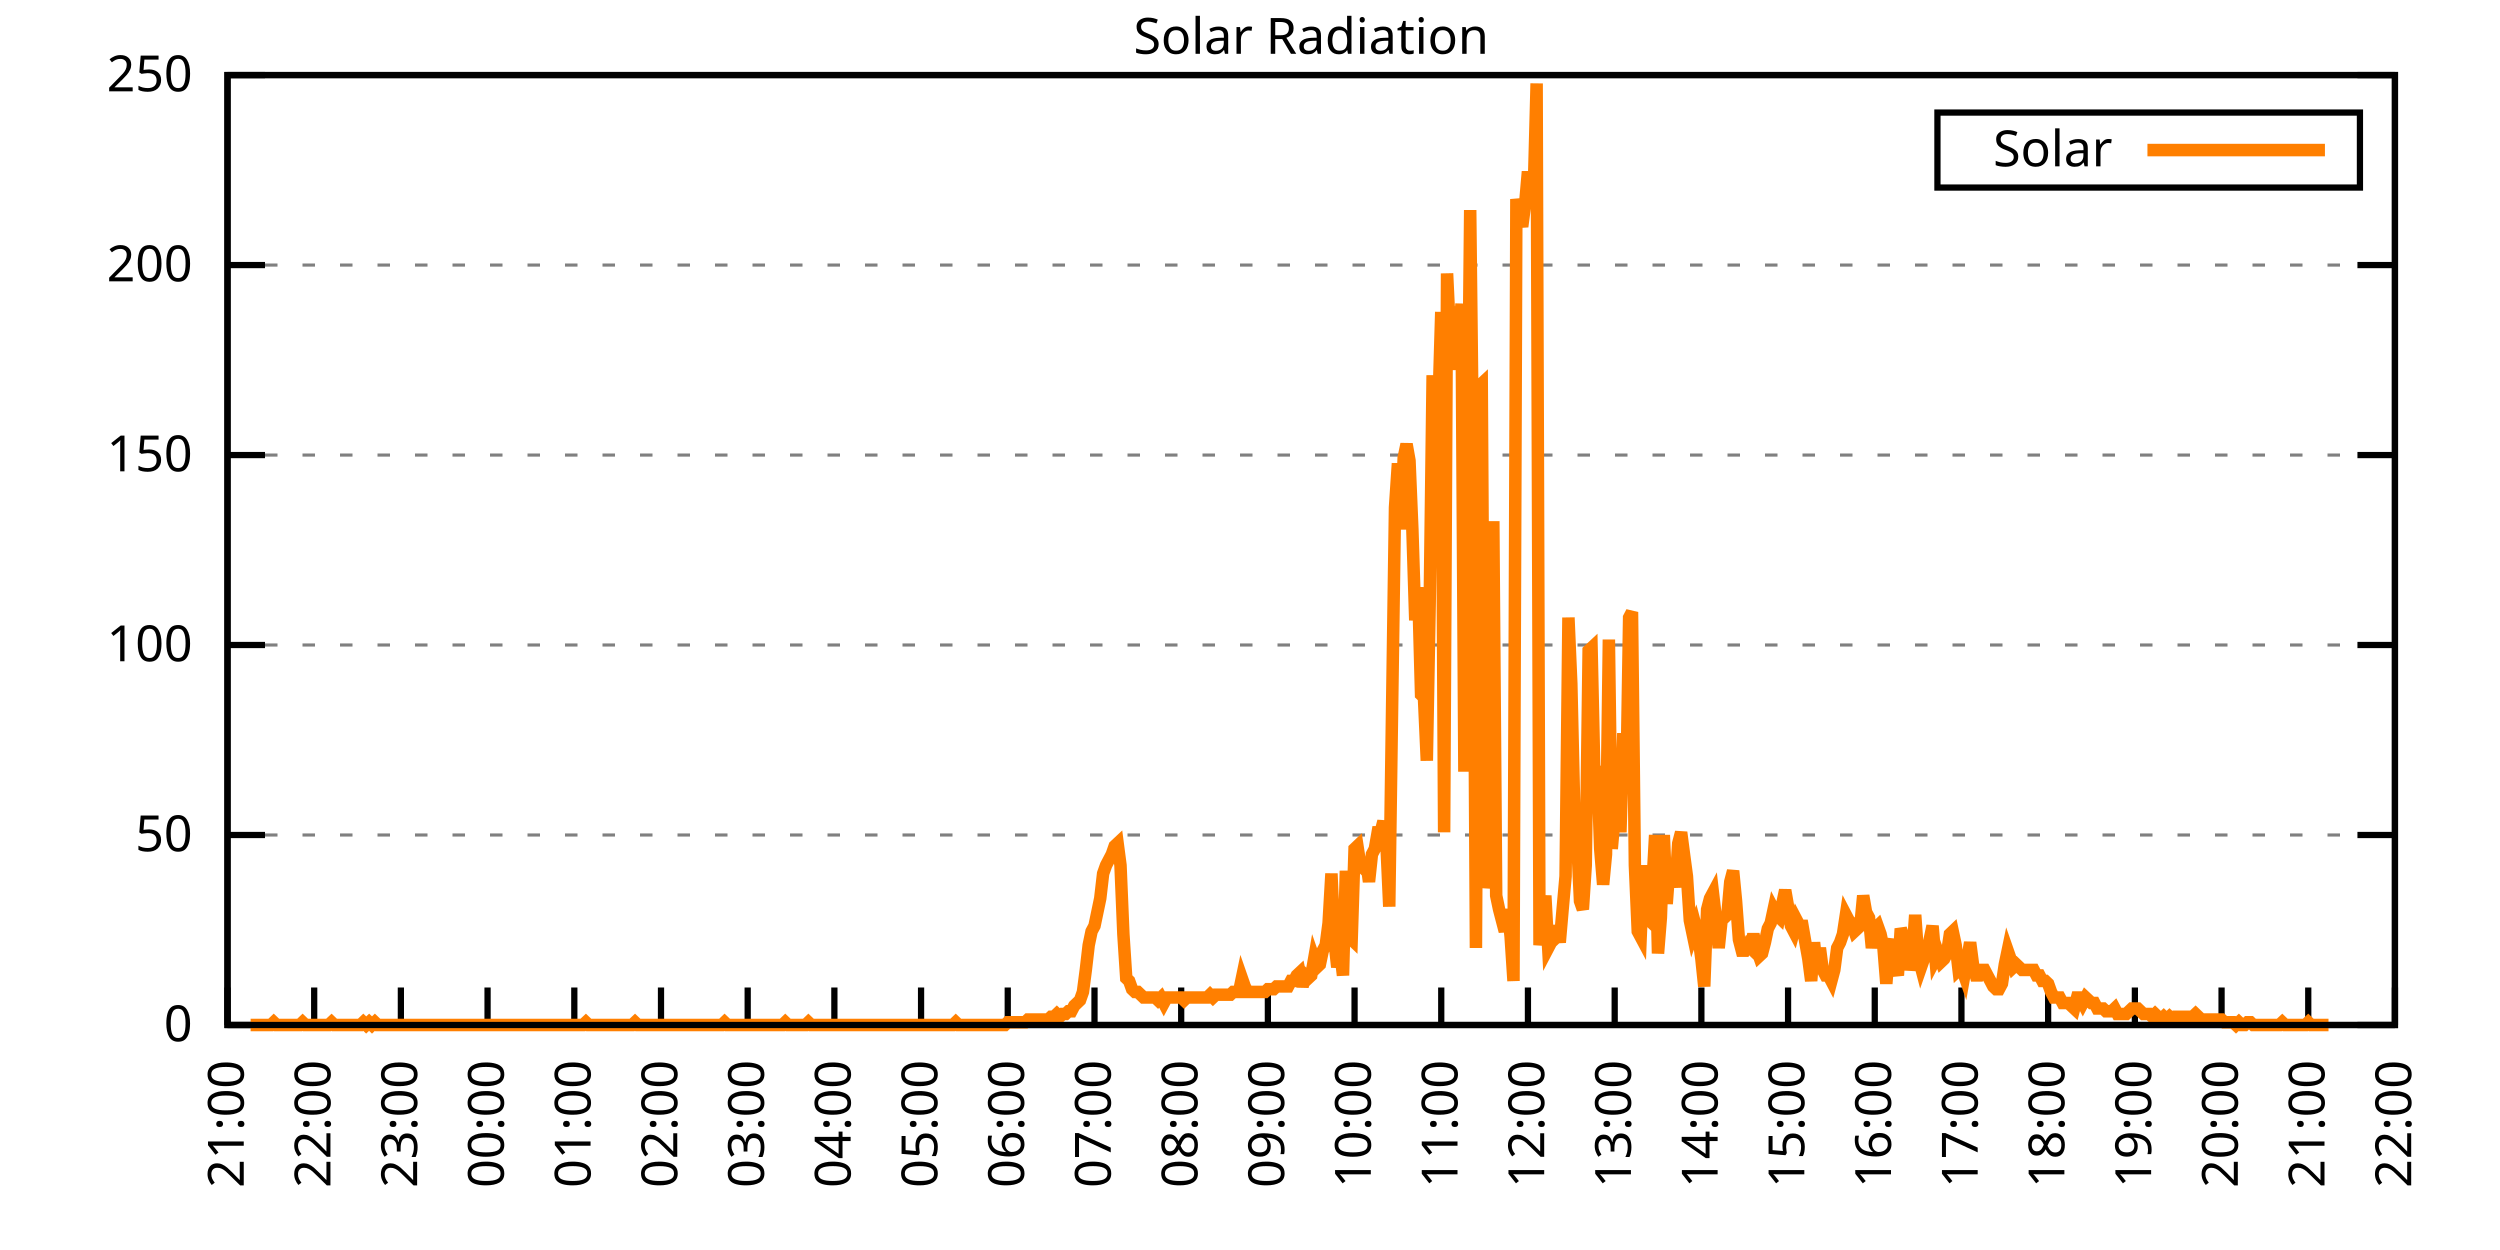
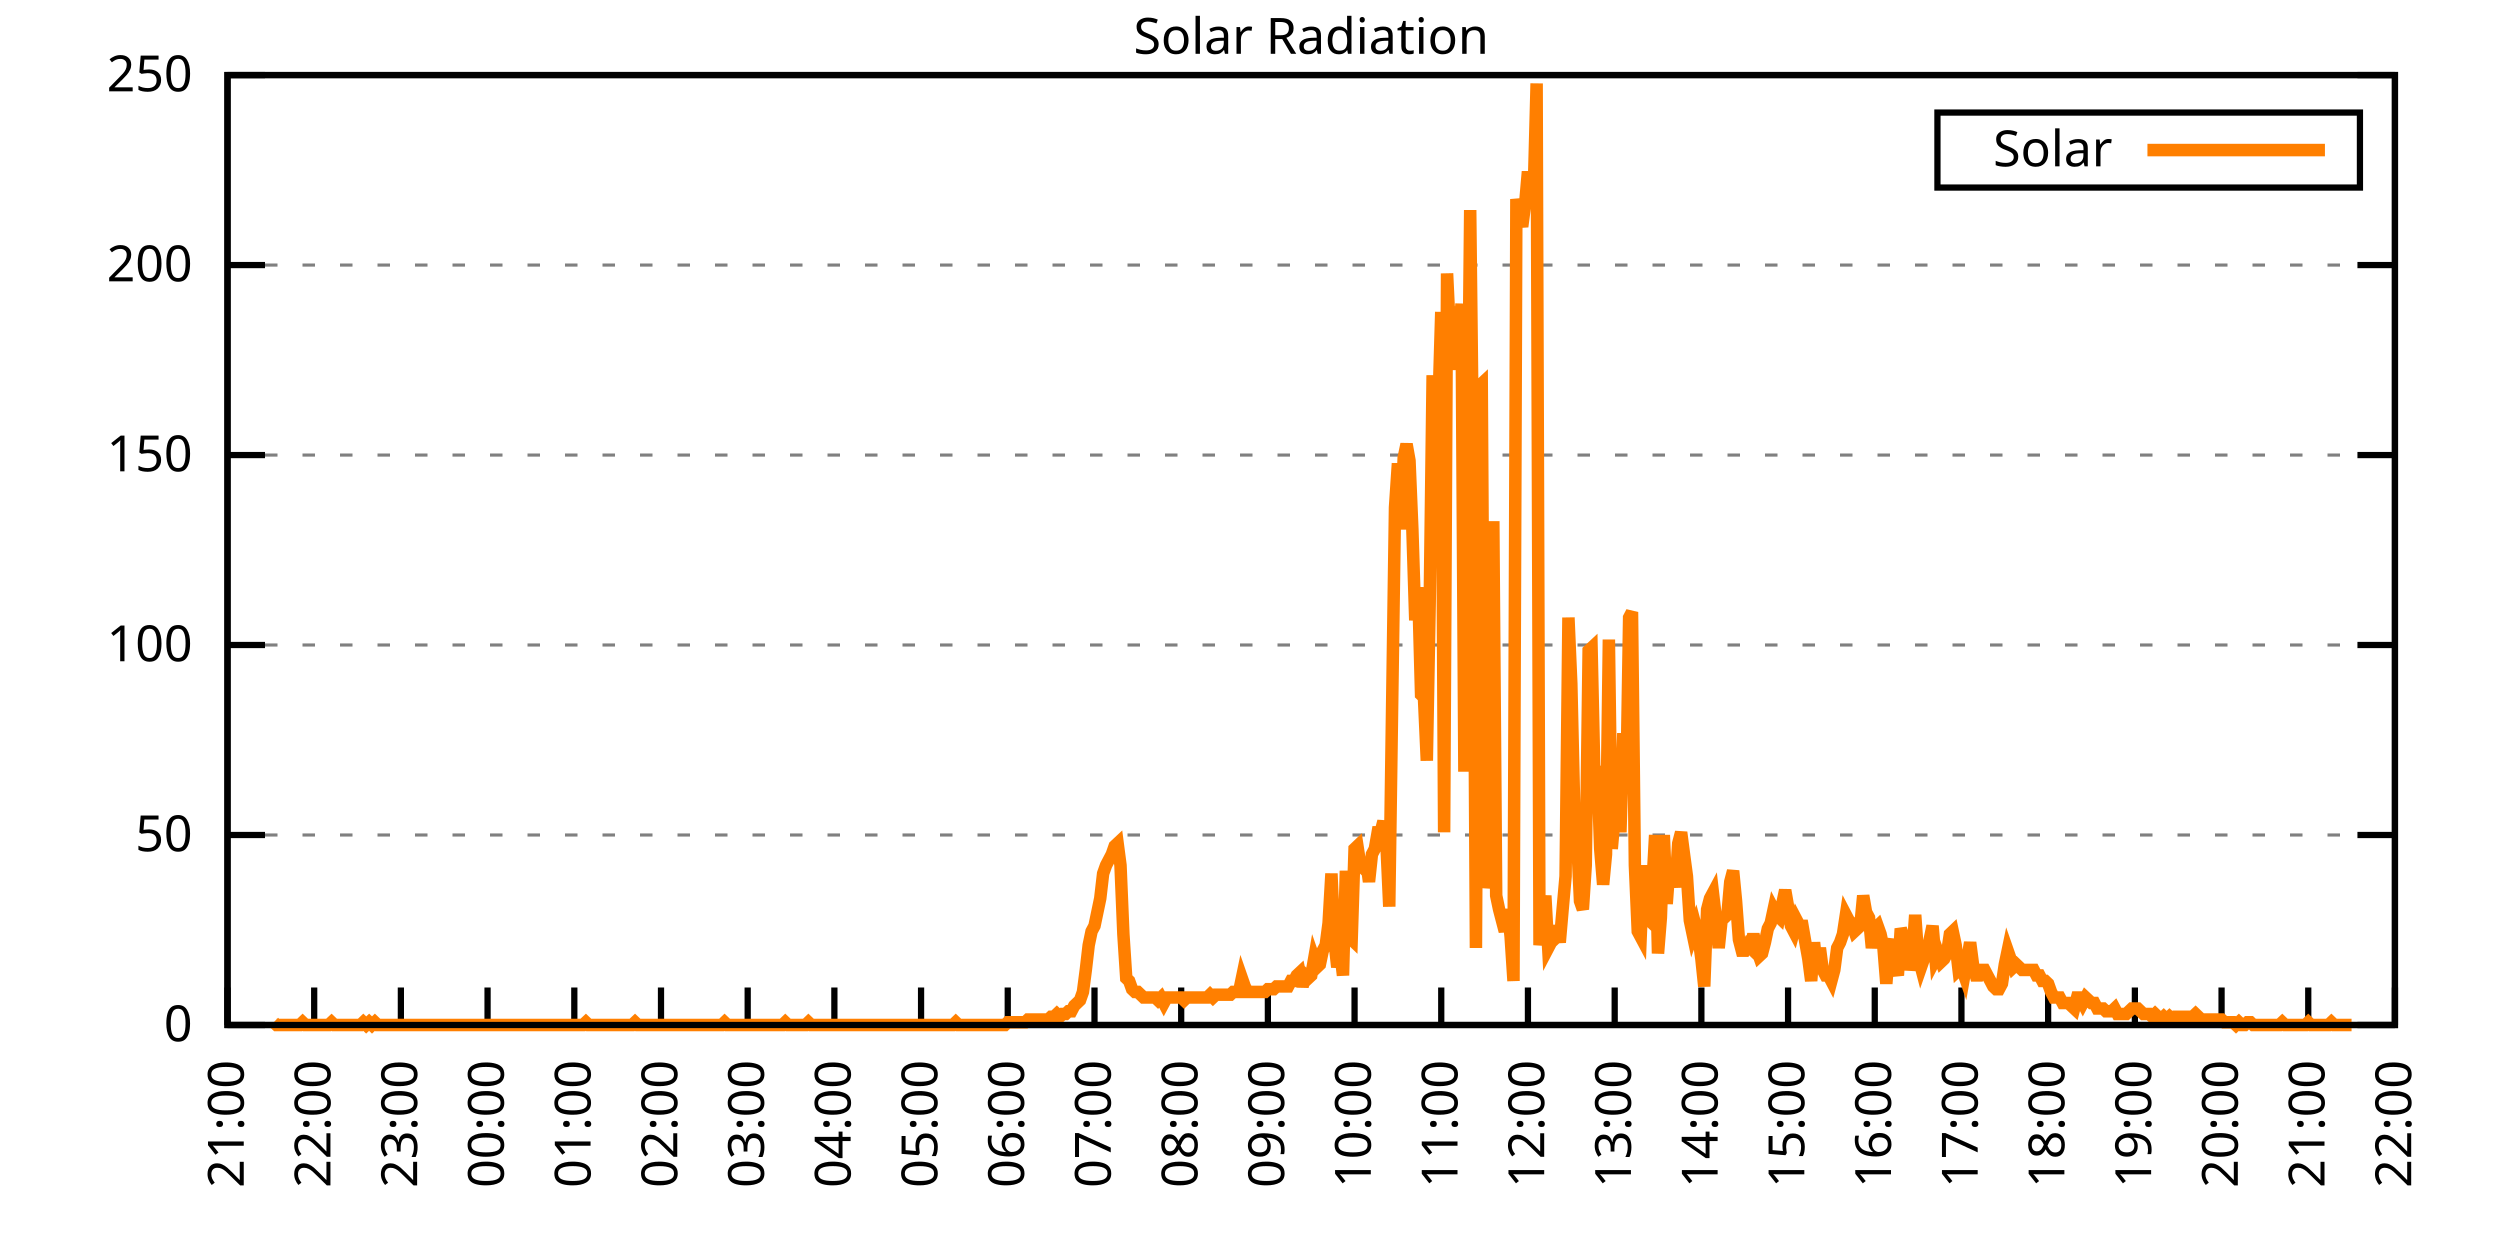
<svg xmlns="http://www.w3.org/2000/svg" xmlns:xlink="http://www.w3.org/1999/xlink" width="400" height="200" viewBox="0 0 400 200">
  <g id="gnuplot_canvas">
    <rect x="0" y="0" width="400" height="200" fill="none" />
    <defs>
      <circle id="gpDot" r="0.5" stroke-width="0.5" stroke="currentColor" />
      <path id="gpPt0" stroke-width="0.333" stroke="currentColor" d="M-1,0 h2 M0,-1 v2" />
      <path id="gpPt1" stroke-width="0.333" stroke="currentColor" d="M-1,-1 L1,1 M1,-1 L-1,1" />
      <path id="gpPt2" stroke-width="0.333" stroke="currentColor" d="M-1,0 L1,0 M0,-1 L0,1 M-1,-1 L1,1 M-1,1 L1,-1" />
      <rect id="gpPt3" stroke-width="0.333" stroke="currentColor" x="-1" y="-1" width="2" height="2" />
      <rect id="gpPt4" stroke-width="0.333" stroke="currentColor" fill="currentColor" x="-1" y="-1" width="2" height="2" />
      <circle id="gpPt5" stroke-width="0.333" stroke="currentColor" cx="0" cy="0" r="1" />
      <use xlink:href="#gpPt5" id="gpPt6" fill="currentColor" stroke="none" />
      <path id="gpPt7" stroke-width="0.333" stroke="currentColor" d="M0,-1.33 L-1.33,0.67 L1.33,0.67 z" />
      <use xlink:href="#gpPt7" id="gpPt8" fill="currentColor" stroke="none" />
      <use xlink:href="#gpPt7" id="gpPt9" stroke="currentColor" transform="rotate(180)" />
      <use xlink:href="#gpPt9" id="gpPt10" fill="currentColor" stroke="none" />
      <use xlink:href="#gpPt3" id="gpPt11" stroke="currentColor" transform="rotate(45)" />
      <use xlink:href="#gpPt11" id="gpPt12" fill="currentColor" stroke="none" />
      <path id="gpPt13" stroke-width="0.333" stroke="currentColor" d="M0,1.330 L1.265,0.411 L0.782,-1.067 L-0.782,-1.076 L-1.265,0.411 z" />
      <use xlink:href="#gpPt13" id="gpPt14" fill="currentColor" stroke="none" />
      <filter id="textbox" filterUnits="objectBoundingBox" x="0" y="0" height="1" width="1">
        <feFlood flood-color="white" flood-opacity="1" result="bgnd" />
        <feComposite in="SourceGraphic" in2="bgnd" operator="atop" />
      </filter>
      <filter id="greybox" filterUnits="objectBoundingBox" x="0" y="0" height="1" width="1">
        <feFlood flood-color="lightgrey" flood-opacity="1" result="grey" />
        <feComposite in="SourceGraphic" in2="grey" operator="atop" />
      </filter>
    </defs>
    <g fill="none" color="white" stroke="currentColor" stroke-width="1.00" stroke-linecap="butt" stroke-linejoin="miter">
</g>
    <g fill="none" color="black" stroke="currentColor" stroke-width="1.00" stroke-linecap="butt" stroke-linejoin="miter">
      <g stroke="none" shape-rendering="crispEdges">
        <polygon fill="rgb(255, 255, 255)" points="36.40,164.00 383.18,164.00 383.18,12.02 36.40,12.02 " />
      </g>
    </g>
    <g fill="none" color="black" stroke="currentColor" stroke-width="1.00" stroke-linecap="butt" stroke-linejoin="miter">
</g>
    <g fill="none" color="black" stroke="black" stroke-width="0.50" stroke-linecap="butt" stroke-linejoin="miter">
</g>
    <g fill="none" color="gray" stroke="currentColor" stroke-width="0.50" stroke-linecap="butt" stroke-linejoin="miter">
      <path stroke="gray" stroke-dasharray="2,4" class="gridline" d="M36.40,164.00 L383.19,164.00  " />
    </g>
    <g fill="none" color="gray" stroke="gray" stroke-width="1.00" stroke-linecap="butt" stroke-linejoin="miter">
</g>
    <g fill="none" color="black" stroke="currentColor" stroke-width="1.00" stroke-linecap="butt" stroke-linejoin="miter">
      <path stroke="black" d="M36.40,164.00 L42.40,164.00 M383.19,164.00 L377.19,164.00  " />
      <g transform="translate(30.80,166.60)" stroke="none" fill="black" font-family="Sans" font-size="8.00" text-anchor="end">
        <text>
          <tspan font-family="Sans"> 0</tspan>
        </text>
      </g>
    </g>
    <g fill="none" color="black" stroke="currentColor" stroke-width="1.00" stroke-linecap="butt" stroke-linejoin="miter">
</g>
    <g fill="none" color="black" stroke="black" stroke-width="0.50" stroke-linecap="butt" stroke-linejoin="miter">
</g>
    <g fill="none" color="gray" stroke="currentColor" stroke-width="0.50" stroke-linecap="butt" stroke-linejoin="miter">
      <path stroke="gray" stroke-dasharray="2,4" class="gridline" d="M36.40,133.60 L383.19,133.60  " />
    </g>
    <g fill="none" color="gray" stroke="gray" stroke-width="1.00" stroke-linecap="butt" stroke-linejoin="miter">
</g>
    <g fill="none" color="black" stroke="currentColor" stroke-width="1.00" stroke-linecap="butt" stroke-linejoin="miter">
      <path stroke="black" d="M36.40,133.60 L42.40,133.60 M383.19,133.60 L377.19,133.60  " />
      <g transform="translate(30.80,136.20)" stroke="none" fill="black" font-family="Sans" font-size="8.00" text-anchor="end">
        <text>
          <tspan font-family="Sans"> 50</tspan>
        </text>
      </g>
    </g>
    <g fill="none" color="black" stroke="currentColor" stroke-width="1.00" stroke-linecap="butt" stroke-linejoin="miter">
</g>
    <g fill="none" color="black" stroke="black" stroke-width="0.50" stroke-linecap="butt" stroke-linejoin="miter">
</g>
    <g fill="none" color="gray" stroke="currentColor" stroke-width="0.50" stroke-linecap="butt" stroke-linejoin="miter">
      <path stroke="gray" stroke-dasharray="2,4" class="gridline" d="M36.40,103.20 L383.19,103.20  " />
    </g>
    <g fill="none" color="gray" stroke="gray" stroke-width="1.00" stroke-linecap="butt" stroke-linejoin="miter">
</g>
    <g fill="none" color="black" stroke="currentColor" stroke-width="1.00" stroke-linecap="butt" stroke-linejoin="miter">
      <path stroke="black" d="M36.40,103.20 L42.40,103.20 M383.19,103.20 L377.19,103.20  " />
      <g transform="translate(30.80,105.80)" stroke="none" fill="black" font-family="Sans" font-size="8.00" text-anchor="end">
        <text>
          <tspan font-family="Sans"> 100</tspan>
        </text>
      </g>
    </g>
    <g fill="none" color="black" stroke="currentColor" stroke-width="1.00" stroke-linecap="butt" stroke-linejoin="miter">
</g>
    <g fill="none" color="black" stroke="black" stroke-width="0.50" stroke-linecap="butt" stroke-linejoin="miter">
</g>
    <g fill="none" color="gray" stroke="currentColor" stroke-width="0.50" stroke-linecap="butt" stroke-linejoin="miter">
      <path stroke="gray" stroke-dasharray="2,4" class="gridline" d="M36.40,72.81 L383.19,72.81  " />
    </g>
    <g fill="none" color="gray" stroke="gray" stroke-width="1.00" stroke-linecap="butt" stroke-linejoin="miter">
</g>
    <g fill="none" color="black" stroke="currentColor" stroke-width="1.00" stroke-linecap="butt" stroke-linejoin="miter">
      <path stroke="black" d="M36.40,72.81 L42.40,72.81 M383.19,72.81 L377.19,72.81  " />
      <g transform="translate(30.80,75.41)" stroke="none" fill="black" font-family="Sans" font-size="8.00" text-anchor="end">
        <text>
          <tspan font-family="Sans"> 150</tspan>
        </text>
      </g>
    </g>
    <g fill="none" color="black" stroke="currentColor" stroke-width="1.00" stroke-linecap="butt" stroke-linejoin="miter">
</g>
    <g fill="none" color="black" stroke="black" stroke-width="0.50" stroke-linecap="butt" stroke-linejoin="miter">
</g>
    <g fill="none" color="gray" stroke="currentColor" stroke-width="0.50" stroke-linecap="butt" stroke-linejoin="miter">
      <path stroke="gray" stroke-dasharray="2,4" class="gridline" d="M36.40,42.41 L383.19,42.41  " />
    </g>
    <g fill="none" color="gray" stroke="gray" stroke-width="1.00" stroke-linecap="butt" stroke-linejoin="miter">
</g>
    <g fill="none" color="black" stroke="currentColor" stroke-width="1.00" stroke-linecap="butt" stroke-linejoin="miter">
      <path stroke="black" d="M36.40,42.41 L42.40,42.41 M383.19,42.41 L377.19,42.41  " />
      <g transform="translate(30.80,45.01)" stroke="none" fill="black" font-family="Sans" font-size="8.00" text-anchor="end">
        <text>
          <tspan font-family="Sans"> 200</tspan>
        </text>
      </g>
    </g>
    <g fill="none" color="black" stroke="currentColor" stroke-width="1.00" stroke-linecap="butt" stroke-linejoin="miter">
</g>
    <g fill="none" color="black" stroke="black" stroke-width="0.50" stroke-linecap="butt" stroke-linejoin="miter">
</g>
    <g fill="none" color="gray" stroke="currentColor" stroke-width="0.50" stroke-linecap="butt" stroke-linejoin="miter">
      <path stroke="gray" stroke-dasharray="2,4" class="gridline" d="M36.40,12.01 L383.19,12.01  " />
    </g>
    <g fill="none" color="gray" stroke="gray" stroke-width="1.00" stroke-linecap="butt" stroke-linejoin="miter">
</g>
    <g fill="none" color="black" stroke="currentColor" stroke-width="1.00" stroke-linecap="butt" stroke-linejoin="miter">
      <path stroke="black" d="M36.40,12.01 L42.40,12.01 M383.19,12.01 L377.19,12.01  " />
      <g transform="translate(30.80,14.61)" stroke="none" fill="black" font-family="Sans" font-size="8.00" text-anchor="end">
        <text>
          <tspan font-family="Sans"> 250</tspan>
        </text>
      </g>
    </g>
    <g fill="none" color="black" stroke="currentColor" stroke-width="1.00" stroke-linecap="butt" stroke-linejoin="miter">
      <path stroke="black" d="M36.40,164.00 L36.40,158.00  " />
      <g transform="translate(39.00,169.60) rotate(270.00)" stroke="none" fill="black" font-family="Sans" font-size="8.00" text-anchor="end">
        <text>
          <tspan font-family="Sans">21:00</tspan>
        </text>
      </g>
    </g>
    <g fill="none" color="black" stroke="currentColor" stroke-width="1.00" stroke-linecap="butt" stroke-linejoin="miter">
      <path stroke="black" d="M50.27,164.00 L50.27,158.00  " />
      <g transform="translate(52.87,169.60) rotate(270.00)" stroke="none" fill="black" font-family="Sans" font-size="8.00" text-anchor="end">
        <text>
          <tspan font-family="Sans">22:00</tspan>
        </text>
      </g>
    </g>
    <g fill="none" color="black" stroke="currentColor" stroke-width="1.00" stroke-linecap="butt" stroke-linejoin="miter">
      <path stroke="black" d="M64.14,164.00 L64.14,158.00  " />
      <g transform="translate(66.74,169.60) rotate(270.00)" stroke="none" fill="black" font-family="Sans" font-size="8.00" text-anchor="end">
        <text>
          <tspan font-family="Sans">23:00</tspan>
        </text>
      </g>
    </g>
    <g fill="none" color="black" stroke="currentColor" stroke-width="1.00" stroke-linecap="butt" stroke-linejoin="miter">
      <path stroke="black" d="M78.01,164.00 L78.01,158.00  " />
      <g transform="translate(80.61,169.60) rotate(270.00)" stroke="none" fill="black" font-family="Sans" font-size="8.00" text-anchor="end">
        <text>
          <tspan font-family="Sans">00:00</tspan>
        </text>
      </g>
    </g>
    <g fill="none" color="black" stroke="currentColor" stroke-width="1.00" stroke-linecap="butt" stroke-linejoin="miter">
      <path stroke="black" d="M91.89,164.00 L91.89,158.00  " />
      <g transform="translate(94.49,169.60) rotate(270.00)" stroke="none" fill="black" font-family="Sans" font-size="8.00" text-anchor="end">
        <text>
          <tspan font-family="Sans">01:00</tspan>
        </text>
      </g>
    </g>
    <g fill="none" color="black" stroke="currentColor" stroke-width="1.00" stroke-linecap="butt" stroke-linejoin="miter">
      <path stroke="black" d="M105.76,164.00 L105.76,158.00  " />
      <g transform="translate(108.36,169.60) rotate(270.00)" stroke="none" fill="black" font-family="Sans" font-size="8.00" text-anchor="end">
        <text>
          <tspan font-family="Sans">02:00</tspan>
        </text>
      </g>
    </g>
    <g fill="none" color="black" stroke="currentColor" stroke-width="1.00" stroke-linecap="butt" stroke-linejoin="miter">
      <path stroke="black" d="M119.63,164.00 L119.63,158.00  " />
      <g transform="translate(122.23,169.60) rotate(270.00)" stroke="none" fill="black" font-family="Sans" font-size="8.00" text-anchor="end">
        <text>
          <tspan font-family="Sans">03:00</tspan>
        </text>
      </g>
    </g>
    <g fill="none" color="black" stroke="currentColor" stroke-width="1.00" stroke-linecap="butt" stroke-linejoin="miter">
      <path stroke="black" d="M133.50,164.00 L133.50,158.00  " />
      <g transform="translate(136.10,169.60) rotate(270.00)" stroke="none" fill="black" font-family="Sans" font-size="8.00" text-anchor="end">
        <text>
          <tspan font-family="Sans">04:00</tspan>
        </text>
      </g>
    </g>
    <g fill="none" color="black" stroke="currentColor" stroke-width="1.00" stroke-linecap="butt" stroke-linejoin="miter">
      <path stroke="black" d="M147.37,164.00 L147.37,158.00  " />
      <g transform="translate(149.97,169.60) rotate(270.00)" stroke="none" fill="black" font-family="Sans" font-size="8.00" text-anchor="end">
        <text>
          <tspan font-family="Sans">05:00</tspan>
        </text>
      </g>
    </g>
    <g fill="none" color="black" stroke="currentColor" stroke-width="1.00" stroke-linecap="butt" stroke-linejoin="miter">
      <path stroke="black" d="M161.24,164.00 L161.24,158.00  " />
      <g transform="translate(163.84,169.60) rotate(270.00)" stroke="none" fill="black" font-family="Sans" font-size="8.00" text-anchor="end">
        <text>
          <tspan font-family="Sans">06:00</tspan>
        </text>
      </g>
    </g>
    <g fill="none" color="black" stroke="currentColor" stroke-width="1.00" stroke-linecap="butt" stroke-linejoin="miter">
      <path stroke="black" d="M175.12,164.00 L175.12,158.00  " />
      <g transform="translate(177.72,169.60) rotate(270.00)" stroke="none" fill="black" font-family="Sans" font-size="8.00" text-anchor="end">
        <text>
          <tspan font-family="Sans">07:00</tspan>
        </text>
      </g>
    </g>
    <g fill="none" color="black" stroke="currentColor" stroke-width="1.00" stroke-linecap="butt" stroke-linejoin="miter">
      <path stroke="black" d="M188.99,164.00 L188.99,158.00  " />
      <g transform="translate(191.59,169.60) rotate(270.00)" stroke="none" fill="black" font-family="Sans" font-size="8.00" text-anchor="end">
        <text>
          <tspan font-family="Sans">08:00</tspan>
        </text>
      </g>
    </g>
    <g fill="none" color="black" stroke="currentColor" stroke-width="1.00" stroke-linecap="butt" stroke-linejoin="miter">
      <path stroke="black" d="M202.86,164.00 L202.86,158.00  " />
      <g transform="translate(205.46,169.60) rotate(270.00)" stroke="none" fill="black" font-family="Sans" font-size="8.00" text-anchor="end">
        <text>
          <tspan font-family="Sans">09:00</tspan>
        </text>
      </g>
    </g>
    <g fill="none" color="black" stroke="currentColor" stroke-width="1.00" stroke-linecap="butt" stroke-linejoin="miter">
      <path stroke="black" d="M216.73,164.00 L216.73,158.00  " />
      <g transform="translate(219.33,169.60) rotate(270.00)" stroke="none" fill="black" font-family="Sans" font-size="8.00" text-anchor="end">
        <text>
          <tspan font-family="Sans">10:00</tspan>
        </text>
      </g>
    </g>
    <g fill="none" color="black" stroke="currentColor" stroke-width="1.00" stroke-linecap="butt" stroke-linejoin="miter">
      <path stroke="black" d="M230.60,164.00 L230.60,158.00  " />
      <g transform="translate(233.20,169.60) rotate(270.00)" stroke="none" fill="black" font-family="Sans" font-size="8.00" text-anchor="end">
        <text>
          <tspan font-family="Sans">11:00</tspan>
        </text>
      </g>
    </g>
    <g fill="none" color="black" stroke="currentColor" stroke-width="1.00" stroke-linecap="butt" stroke-linejoin="miter">
      <path stroke="black" d="M244.47,164.00 L244.47,158.00  " />
      <g transform="translate(247.07,169.60) rotate(270.00)" stroke="none" fill="black" font-family="Sans" font-size="8.00" text-anchor="end">
        <text>
          <tspan font-family="Sans">12:00</tspan>
        </text>
      </g>
    </g>
    <g fill="none" color="black" stroke="currentColor" stroke-width="1.00" stroke-linecap="butt" stroke-linejoin="miter">
      <path stroke="black" d="M258.35,164.00 L258.35,158.00  " />
      <g transform="translate(260.95,169.60) rotate(270.00)" stroke="none" fill="black" font-family="Sans" font-size="8.00" text-anchor="end">
        <text>
          <tspan font-family="Sans">13:00</tspan>
        </text>
      </g>
    </g>
    <g fill="none" color="black" stroke="currentColor" stroke-width="1.00" stroke-linecap="butt" stroke-linejoin="miter">
      <path stroke="black" d="M272.22,164.00 L272.22,158.00  " />
      <g transform="translate(274.82,169.60) rotate(270.00)" stroke="none" fill="black" font-family="Sans" font-size="8.00" text-anchor="end">
        <text>
          <tspan font-family="Sans">14:00</tspan>
        </text>
      </g>
    </g>
    <g fill="none" color="black" stroke="currentColor" stroke-width="1.00" stroke-linecap="butt" stroke-linejoin="miter">
      <path stroke="black" d="M286.09,164.00 L286.09,158.00  " />
      <g transform="translate(288.69,169.60) rotate(270.00)" stroke="none" fill="black" font-family="Sans" font-size="8.00" text-anchor="end">
        <text>
          <tspan font-family="Sans">15:00</tspan>
        </text>
      </g>
    </g>
    <g fill="none" color="black" stroke="currentColor" stroke-width="1.00" stroke-linecap="butt" stroke-linejoin="miter">
      <path stroke="black" d="M299.96,164.00 L299.96,158.00  " />
      <g transform="translate(302.56,169.60) rotate(270.00)" stroke="none" fill="black" font-family="Sans" font-size="8.00" text-anchor="end">
        <text>
          <tspan font-family="Sans">16:00</tspan>
        </text>
      </g>
    </g>
    <g fill="none" color="black" stroke="currentColor" stroke-width="1.00" stroke-linecap="butt" stroke-linejoin="miter">
      <path stroke="black" d="M313.83,164.00 L313.83,158.00  " />
      <g transform="translate(316.43,169.60) rotate(270.00)" stroke="none" fill="black" font-family="Sans" font-size="8.00" text-anchor="end">
        <text>
          <tspan font-family="Sans">17:00</tspan>
        </text>
      </g>
    </g>
    <g fill="none" color="black" stroke="currentColor" stroke-width="1.00" stroke-linecap="butt" stroke-linejoin="miter">
      <path stroke="black" d="M327.70,164.00 L327.70,158.00  " />
      <g transform="translate(330.30,169.60) rotate(270.00)" stroke="none" fill="black" font-family="Sans" font-size="8.00" text-anchor="end">
        <text>
          <tspan font-family="Sans">18:00</tspan>
        </text>
      </g>
    </g>
    <g fill="none" color="black" stroke="currentColor" stroke-width="1.00" stroke-linecap="butt" stroke-linejoin="miter">
      <path stroke="black" d="M341.58,164.00 L341.58,158.00  " />
      <g transform="translate(344.18,169.60) rotate(270.00)" stroke="none" fill="black" font-family="Sans" font-size="8.00" text-anchor="end">
        <text>
          <tspan font-family="Sans">19:00</tspan>
        </text>
      </g>
    </g>
    <g fill="none" color="black" stroke="currentColor" stroke-width="1.00" stroke-linecap="butt" stroke-linejoin="miter">
      <path stroke="black" d="M355.45,164.00 L355.45,158.00  " />
      <g transform="translate(358.05,169.60) rotate(270.00)" stroke="none" fill="black" font-family="Sans" font-size="8.00" text-anchor="end">
        <text>
          <tspan font-family="Sans">20:00</tspan>
        </text>
      </g>
    </g>
    <g fill="none" color="black" stroke="currentColor" stroke-width="1.00" stroke-linecap="butt" stroke-linejoin="miter">
      <path stroke="black" d="M369.32,164.00 L369.32,158.00  " />
      <g transform="translate(371.92,169.60) rotate(270.00)" stroke="none" fill="black" font-family="Sans" font-size="8.00" text-anchor="end">
        <text>
          <tspan font-family="Sans">21:00</tspan>
        </text>
      </g>
    </g>
    <g fill="none" color="black" stroke="currentColor" stroke-width="1.00" stroke-linecap="butt" stroke-linejoin="miter">
      <path stroke="black" d="M383.19,164.00 L383.19,158.00  " />
      <g transform="translate(385.79,169.60) rotate(270.00)" stroke="none" fill="black" font-family="Sans" font-size="8.00" text-anchor="end">
        <text>
          <tspan font-family="Sans">22:00</tspan>
        </text>
      </g>
    </g>
    <g fill="none" color="black" stroke="currentColor" stroke-width="1.00" stroke-linecap="butt" stroke-linejoin="miter">
</g>
    <g fill="none" color="black" stroke="currentColor" stroke-width="1.00" stroke-linecap="butt" stroke-linejoin="miter">
      <path stroke="black" d="M36.40,12.01 L36.40,164.00 L383.19,164.00 L383.19,12.01 L36.40,12.01 Z  " />
    </g>
    <g fill="none" color="black" stroke="currentColor" stroke-width="1.00" stroke-linecap="butt" stroke-linejoin="miter">
</g>
    <g fill="none" color="black" stroke="currentColor" stroke-width="1.00" stroke-linecap="butt" stroke-linejoin="miter">
      <path stroke="black" d="M309.99,30.01 L309.99,18.01 L377.59,18.01 L377.59,30.01 L309.99,30.01 Z  " />
    </g>
    <g id="Solar_Radiation_plot_1">
      <g fill="none" color="white" stroke="black" stroke-width="2.00" stroke-linecap="butt" stroke-linejoin="miter">
</g>
      <g fill="none" color="black" stroke="currentColor" stroke-width="2.00" stroke-linecap="butt" stroke-linejoin="miter">
        <g transform="translate(337.99,26.61)" stroke="none" fill="black" font-family="Sans" font-size="8.00" text-anchor="end">
          <text>
            <tspan font-family="Sans">Solar</tspan>
          </text>
        </g>
      </g>
      <g fill="none" color="black" stroke="currentColor" stroke-width="2.00" stroke-linecap="butt" stroke-linejoin="miter">
-         <path stroke="rgb(255, 127,   0)" d="M343.59,24.01 L371.99,24.01 M40.10,164.00 L40.56,164.00 L41.02,164.00 L41.49,164.00 L41.95,164.00 L42.41,164.00   L42.87,164.00 L43.34,164.00 L43.80,163.56 L44.26,164.00 L44.72,164.00 L45.19,164.00 L45.65,164.00 L46.11,164.00   L46.57,164.00 L47.03,164.00 L47.50,164.00 L47.96,164.00 L48.42,163.56 L48.88,164.00 L49.35,164.00 L49.81,164.00   L50.27,164.00 L50.73,164.00 L51.20,164.00 L51.66,164.00 L52.12,164.00 L52.58,164.00 L53.05,163.56 L53.51,164.00   L53.97,164.00 L54.43,164.00 L54.90,164.00 L55.36,164.00 L55.82,164.00 L56.28,164.00 L56.75,164.00 L57.21,164.00   L57.67,164.00 L58.13,163.56 L58.59,164.00 L59.06,163.56 L59.52,164.00 L59.98,163.56 L60.44,164.00 L60.91,164.00   L61.37,164.00 L61.83,164.00 L62.29,164.00 L62.76,164.00 L63.22,164.00 L63.68,164.00 L64.14,164.00 L64.61,164.00   L65.07,164.00 L65.53,164.00 L65.99,164.00 L66.46,164.00 L66.92,164.00 L67.38,164.00 L67.84,164.00 L68.30,164.00   L68.77,164.00 L69.23,164.00 L69.69,164.00 L70.15,164.00 L70.62,164.00 L71.08,164.00 L71.54,164.00 L72.00,164.00   L72.47,164.00 L72.93,164.00 L73.39,164.00 L73.85,164.00 L74.32,164.00 L74.78,164.00 L75.24,164.00 L75.70,164.00   L76.17,164.00 L76.63,164.00 L77.09,164.00 L77.55,164.00 L78.01,164.00 L78.48,164.00 L78.94,164.00 L79.40,164.00   L79.86,164.00 L80.33,164.00 L80.79,164.00 L81.25,164.00 L81.71,164.00 L82.18,164.00 L82.64,164.00 L83.10,164.00   L83.56,164.00 L84.03,164.00 L84.49,164.00 L84.95,164.00 L85.41,164.00 L85.88,164.00 L86.34,164.00 L86.80,164.00   L87.26,164.00 L87.72,164.00 L88.19,164.00 L88.65,164.00 L89.11,164.00 L89.57,164.00 L90.04,164.00 L90.50,164.00   L90.96,164.00 L91.42,164.00 L91.89,164.00 L92.35,164.00 L92.81,164.00 L93.27,164.00 L93.74,163.56 L94.20,164.00   L94.66,164.00 L95.12,164.00 L95.59,164.00 L96.05,164.00 L96.51,164.00 L96.97,164.00 L97.44,164.00 L97.90,164.00   L98.36,164.00 L98.82,164.00 L99.28,164.00 L99.75,164.00 L100.21,164.00 L100.67,164.00 L101.13,164.00 L101.60,163.56   L102.06,164.00 L102.52,164.00 L102.98,164.00 L103.45,164.00 L103.91,164.00 L104.37,164.00 L104.83,164.00 L105.30,164.00   L105.76,164.00 L106.22,164.00 L106.68,164.00 L107.15,164.00 L107.61,164.00 L108.07,164.00 L108.53,164.00 L108.99,164.00   L109.46,164.00 L109.92,164.00 L110.38,164.00 L110.84,164.00 L111.31,164.00 L111.77,164.00 L112.23,164.00 L112.69,164.00   L113.16,164.00 L113.62,164.00 L114.08,164.00 L114.54,164.00 L115.01,164.00 L115.47,164.00 L115.93,163.56 L116.39,164.00   L116.86,164.00 L117.32,164.00 L117.78,164.00 L118.24,164.00 L118.70,164.00 L119.17,164.00 L119.63,164.00 L120.09,164.00   L120.55,164.00 L121.02,164.00 L121.48,164.00 L121.94,164.00 L122.40,164.00 L122.87,164.00 L123.33,164.00 L123.79,164.00   L124.25,164.00 L124.72,164.00 L125.18,164.00 L125.64,163.56 L126.10,164.00 L126.57,164.00 L127.03,164.00 L127.49,164.00   L127.95,164.00 L128.41,164.00 L128.88,164.00 L129.34,163.56 L129.80,164.00 L130.26,164.00 L130.73,164.00 L131.19,164.00   L131.65,164.00 L132.11,164.00 L132.58,164.00 L133.04,164.00 L133.50,164.00 L133.96,164.00 L134.43,164.00 L134.89,164.00   L135.35,164.00 L135.81,164.00 L136.28,164.00 L136.74,164.00 L137.20,164.00 L137.66,164.00 L138.13,164.00 L138.59,164.00   L139.05,164.00 L139.51,164.00 L139.97,164.00 L140.44,164.00 L140.90,164.00 L141.36,164.00 L141.82,164.00 L142.29,164.00   L142.75,164.00 L143.21,164.00 L143.67,164.00 L144.14,164.00 L144.60,164.00 L145.06,164.00 L145.52,164.00 L145.99,164.00   L146.45,164.00 L146.91,164.00 L147.37,164.00 L147.84,164.00 L148.30,164.00 L148.76,164.00 L149.22,164.00 L149.68,164.00   L150.15,164.00 L150.61,164.00 L151.07,164.00 L151.53,164.00 L152.00,164.00 L152.46,164.00 L152.92,163.56 L153.38,164.00   L153.85,164.00 L154.31,164.00 L154.77,164.00 L155.23,164.00 L155.70,164.00 L156.16,164.00 L156.62,164.00 L157.08,164.00   L157.55,164.00 L158.01,164.00 L158.47,164.00 L158.93,164.00 L159.39,164.00 L159.86,164.00 L160.32,164.00 L160.78,164.00   L161.24,163.56 L161.71,163.56 L162.17,163.56 L162.63,163.56 L163.09,163.56 L163.56,163.56 L164.02,163.56 L164.48,163.12   L164.94,163.12 L165.41,163.12 L165.87,163.12 L166.33,163.12 L166.79,163.12 L167.26,163.12 L167.72,163.12 L168.18,162.68   L168.64,162.68 L169.10,162.24 L169.57,162.68 L170.03,162.24 L170.49,162.24 L170.95,161.80 L171.42,161.80 L171.88,160.92   L172.34,160.48 L172.80,160.04 L173.27,158.71 L173.73,155.19 L174.19,151.23 L174.65,149.02 L175.12,148.14 L175.58,145.94   L176.04,143.74 L176.50,139.77 L176.97,138.45 L177.43,137.57 L177.89,136.69 L178.35,135.37 L178.82,134.93 L179.28,138.45   L179.74,149.46 L180.20,156.51 L180.66,156.95 L181.13,158.27 L181.59,158.71 L182.05,158.71 L182.51,159.15 L182.98,159.60   L183.44,159.60 L183.90,159.60 L184.36,159.60 L184.83,159.60 L185.29,160.04 L185.75,159.60 L186.21,160.48 L186.68,159.60   L187.14,159.60 L187.60,159.60 L188.06,159.60 L188.53,159.60 L188.99,159.60 L189.45,160.04 L189.91,159.60 L190.37,159.60   L190.84,159.60 L191.30,159.60 L191.76,159.60 L192.22,159.60 L192.69,159.60 L193.15,159.60 L193.61,159.15 L194.07,159.60   L194.54,159.15 L195.00,159.15 L195.46,159.15 L195.92,159.15 L196.39,159.15 L196.85,159.15 L197.31,158.71 L197.77,158.71   L198.24,158.71 L198.70,156.51 L199.16,157.83 L199.62,158.71 L200.08,158.71 L200.55,158.71 L201.01,158.71 L201.47,158.71   L201.93,158.71 L202.40,158.71 L202.86,158.27 L203.32,158.27 L203.78,158.27 L204.25,157.83 L204.71,157.83 L205.17,157.83   L205.63,157.83 L206.10,157.83 L206.56,156.95 L207.02,156.95 L207.48,156.07 L207.95,155.63 L208.41,157.83 L208.87,156.07   L209.33,156.51 L209.80,156.07 L210.26,153.43 L210.72,154.75 L211.18,154.31 L211.64,152.11 L212.11,151.23 L212.57,147.70   L213.03,139.77 L213.49,150.34 L213.96,154.75 L214.42,152.11 L214.88,156.07 L215.34,139.33 L215.81,149.90 L216.27,150.34   L216.73,135.81 L217.19,135.37 L217.66,138.45 L218.12,138.89 L218.58,137.57 L219.04,141.09 L219.51,136.69 L219.97,135.81   L220.43,133.17 L220.89,133.17 L221.35,131.40 L221.82,134.93 L222.28,145.06 L222.74,112.90 L223.20,81.19 L223.67,74.14   L224.13,84.71 L224.59,73.26 L225.05,71.06 L225.52,73.70 L225.98,84.71 L226.44,99.25 L226.90,93.96 L227.37,111.14   L227.83,111.58 L228.29,121.71 L228.75,96.61 L229.22,60.04 L229.68,88.24 L230.14,65.33 L230.60,49.91 L231.06,133.17   L231.53,43.75 L231.99,53.44 L232.45,59.16 L232.91,49.03 L233.38,56.52 L233.84,48.59 L234.30,123.47 L234.76,80.31   L235.23,33.61 L235.69,74.14 L236.15,151.67 L236.61,61.81 L237.08,61.37 L237.54,138.45 L238.00,141.98 L238.46,140.21   L238.93,83.39 L239.39,143.30 L239.85,145.50 L240.31,147.26 L240.77,149.02 L241.24,145.50 L241.70,149.90 L242.16,156.95   L242.62,31.85 L243.09,34.50 L243.55,36.26 L244.01,32.73 L244.47,27.45 L244.94,32.29 L245.40,30.53 L245.86,13.35   L246.32,151.23 L246.79,147.70 L247.25,143.30 L247.71,151.67 L248.17,150.79 L248.64,150.34 L249.10,148.14 L249.56,150.79   L250.02,145.50 L250.49,140.21 L250.95,98.81 L251.41,109.38 L251.87,129.20 L252.33,134.05 L252.80,144.18 L253.26,145.50   L253.72,138.45 L254.18,104.09 L254.65,103.65 L255.11,124.36 L255.57,122.59 L256.03,135.81 L256.50,141.54 L256.96,136.69   L257.42,102.33 L257.88,135.81 L258.35,130.52 L258.81,121.27 L259.27,133.17 L259.73,117.31 L260.20,127.00 L260.66,98.81   L261.12,97.93 L261.58,138.45 L262.04,149.02 L262.51,149.90 L262.97,138.45 L263.43,146.82 L263.89,147.26 L264.36,141.98   L264.82,133.61 L265.28,152.55 L265.74,146.82 L266.21,133.61 L266.67,144.62 L267.13,138.45 L267.59,138.45 L268.06,141.98   L268.52,134.93 L268.98,133.17 L269.44,136.69 L269.91,140.21 L270.37,147.26 L270.83,149.46 L271.29,148.14 L271.75,149.90   L272.22,153.43 L272.68,157.83 L273.14,145.50 L273.60,143.74 L274.07,142.86 L274.53,146.82 L274.99,151.67 L275.45,147.26   L275.92,146.82 L276.38,146.38 L276.84,141.09 L277.30,139.33 L277.77,144.18 L278.23,150.34 L278.69,152.11 L279.15,152.11   L279.62,151.23 L280.08,151.67 L280.54,149.46 L281.00,151.67 L281.46,152.99 L281.93,152.55 L282.39,150.79 L282.85,148.58   L283.31,147.70 L283.78,145.50 L284.24,146.38 L284.70,146.82 L285.16,144.62 L285.63,142.42 L286.09,145.06 L286.55,148.14   L287.01,149.02 L287.48,147.26 L287.94,148.14 L288.40,148.14 L288.86,150.79 L289.33,153.43 L289.79,156.95 L290.25,150.79   L290.71,155.19 L291.18,151.67 L291.64,155.19 L292.10,156.07 L292.56,156.07 L293.02,156.95 L293.49,155.19 L293.95,151.67   L294.41,150.79 L294.87,149.46 L295.34,146.38 L295.80,147.26 L296.26,147.70 L296.72,149.02 L297.19,148.58 L297.65,148.14   L298.11,143.30 L298.57,145.94 L299.04,146.82 L299.50,151.67 L299.96,148.58 L300.42,148.14 L300.89,149.46 L301.35,151.67   L301.81,157.39 L302.27,151.67 L302.73,150.34 L303.20,154.31 L303.66,156.07 L304.12,148.58 L304.58,149.90 L305.05,150.79   L305.51,155.19 L305.97,152.99 L306.43,146.38 L306.90,152.99 L307.36,154.75 L307.82,153.43 L308.28,152.99 L308.75,150.34   L309.21,148.14 L309.67,153.43 L310.13,152.55 L310.60,153.87 L311.06,153.43 L311.52,152.55 L311.98,149.46 L312.44,149.02   L312.91,151.23 L313.37,155.19 L313.83,154.75 L314.29,156.07 L314.76,153.43 L315.22,150.79 L315.68,154.31 L316.14,156.07   L316.61,156.07 L317.07,155.19 L317.53,155.19 L317.99,156.07 L318.46,156.95 L318.92,157.83 L319.38,158.27 L319.84,158.27   L320.31,157.39 L320.77,154.31 L321.23,152.11 L321.69,153.43 L322.15,154.75 L322.62,154.31 L323.08,154.75 L323.54,155.19   L324.00,155.19 L324.47,155.19 L324.93,155.19 L325.39,155.19 L325.85,156.07 L326.32,156.07 L326.78,156.95 L327.24,156.95   L327.70,157.39 L328.17,158.71 L328.63,159.60 L329.09,159.60 L329.55,159.60 L330.02,160.48 L330.48,160.48 L330.94,160.48   L331.40,160.92 L331.87,161.36 L332.33,159.60 L332.79,159.60 L333.25,160.48 L333.71,159.60 L334.18,160.04 L334.64,160.48   L335.10,160.48 L335.56,161.36 L336.03,161.36 L336.49,161.36 L336.95,161.80 L337.41,161.80 L337.88,161.80 L338.34,161.36   L338.80,162.24 L339.26,162.24 L339.73,162.24 L340.19,162.24 L340.65,161.80 L341.11,161.36 L341.58,161.36 L342.04,161.36   L342.50,161.80 L342.96,162.24 L343.42,162.24 L343.89,162.24 L344.35,162.68 L344.81,162.24 L345.27,162.68 L345.74,163.12   L346.20,162.68 L346.66,163.12 L347.12,162.68 L347.59,163.12 L348.05,162.68 L348.51,162.68 L348.97,162.68 L349.44,162.68   L349.90,162.68 L350.36,162.68 L350.82,162.68 L351.29,162.24 L351.75,162.68 L352.21,163.12 L352.67,163.12 L353.13,163.12   L353.60,163.12 L354.06,163.12 L354.52,163.12 L354.98,163.12 L355.45,163.12 L355.91,163.56 L356.37,163.56 L356.83,163.56   L357.30,163.56 L357.76,164.00 L358.22,163.56 L358.68,164.00 L359.15,164.00 L359.61,163.56 L360.07,163.56 L360.53,164.00   L361.00,164.00 L361.46,164.00 L361.92,164.00 L362.38,164.00 L362.84,164.00 L363.31,164.00 L363.77,164.00 L364.23,164.00   L364.69,164.00 L365.16,163.56 L365.62,164.00 L366.08,164.00 L366.54,164.00 L367.01,164.00 L367.47,164.00 L367.93,164.00   L368.39,164.00 L368.86,164.00 L369.32,163.56 L369.78,164.00 L370.24,164.00 L370.71,164.00 L371.17,164.00 L371.63,164.00   L372.09,164.00 L372.56,164.00  " />
+         <path stroke="rgb(255, 127,   0)" d="M343.59,24.01 L371.99,24.01 M43.80,163.56 L44.26,164.00 L44.72,164.00 L45.19,164.00 L45.65,164.00 L46.11,164.00   L46.57,164.00 L47.03,164.00 L47.50,164.00 L47.96,164.00 L48.42,163.56 L48.88,164.00 L49.35,164.00 L49.81,164.00   L50.27,164.00 L50.73,164.00 L51.20,164.00 L51.66,164.00 L52.12,164.00 L52.58,164.00 L53.05,163.56 L53.51,164.00   L53.97,164.00 L54.43,164.00 L54.90,164.00 L55.36,164.00 L55.82,164.00 L56.28,164.00 L56.75,164.00 L57.21,164.00   L57.67,164.00 L58.13,163.56 L58.59,164.00 L59.06,163.56 L59.52,164.00 L59.98,163.56 L60.44,164.00 L60.91,164.00   L61.37,164.00 L61.83,164.00 L62.29,164.00 L62.76,164.00 L63.22,164.00 L63.68,164.00 L64.14,164.00 L64.61,164.00   L65.07,164.00 L65.53,164.00 L65.99,164.00 L66.46,164.00 L66.92,164.00 L67.38,164.00 L67.84,164.00 L68.30,164.00   L68.77,164.00 L69.23,164.00 L69.69,164.00 L70.15,164.00 L70.62,164.00 L71.08,164.00 L71.54,164.00 L72.00,164.00   L72.47,164.00 L72.93,164.00 L73.39,164.00 L73.85,164.00 L74.32,164.00 L74.78,164.00 L75.24,164.00 L75.70,164.00   L76.17,164.00 L76.63,164.00 L77.09,164.00 L77.55,164.00 L78.01,164.00 L78.48,164.00 L78.94,164.00 L79.40,164.00   L79.86,164.00 L80.33,164.00 L80.79,164.00 L81.25,164.00 L81.71,164.00 L82.18,164.00 L82.64,164.00 L83.10,164.00   L83.56,164.00 L84.03,164.00 L84.49,164.00 L84.95,164.00 L85.41,164.00 L85.88,164.00 L86.34,164.00 L86.80,164.00   L87.26,164.00 L87.72,164.00 L88.19,164.00 L88.65,164.00 L89.11,164.00 L89.57,164.00 L90.04,164.00 L90.50,164.00   L90.96,164.00 L91.42,164.00 L91.89,164.00 L92.35,164.00 L92.81,164.00 L93.27,164.00 L93.74,163.56 L94.20,164.00   L94.66,164.00 L95.12,164.00 L95.59,164.00 L96.05,164.00 L96.51,164.00 L96.97,164.00 L97.44,164.00 L97.90,164.00   L98.36,164.00 L98.82,164.00 L99.28,164.00 L99.75,164.00 L100.21,164.00 L100.67,164.00 L101.13,164.00 L101.60,163.56   L102.06,164.00 L102.52,164.00 L102.98,164.00 L103.45,164.00 L103.91,164.00 L104.37,164.00 L104.83,164.00 L105.30,164.00   L105.76,164.00 L106.22,164.00 L106.68,164.00 L107.15,164.00 L107.61,164.00 L108.07,164.00 L108.53,164.00 L108.99,164.00   L109.46,164.00 L109.92,164.00 L110.38,164.00 L110.84,164.00 L111.31,164.00 L111.77,164.00 L112.23,164.00 L112.69,164.00   L113.16,164.00 L113.62,164.00 L114.08,164.00 L114.54,164.00 L115.01,164.00 L115.47,164.00 L115.93,163.56 L116.39,164.00   L116.86,164.00 L117.32,164.00 L117.78,164.00 L118.24,164.00 L118.70,164.00 L119.17,164.00 L119.63,164.00 L120.09,164.00   L120.55,164.00 L121.02,164.00 L121.48,164.00 L121.94,164.00 L122.40,164.00 L122.87,164.00 L123.33,164.00 L123.79,164.00   L124.25,164.00 L124.72,164.00 L125.18,164.00 L125.64,163.56 L126.10,164.00 L126.57,164.00 L127.03,164.00 L127.49,164.00   L127.95,164.00 L128.41,164.00 L128.88,164.00 L129.34,163.56 L129.80,164.00 L130.26,164.00 L130.73,164.00 L131.19,164.00   L131.65,164.00 L132.11,164.00 L132.58,164.00 L133.04,164.00 L133.50,164.00 L133.96,164.00 L134.43,164.00 L134.89,164.00   L135.35,164.00 L135.81,164.00 L136.28,164.00 L136.74,164.00 L137.20,164.00 L137.66,164.00 L138.13,164.00 L138.59,164.00   L139.05,164.00 L139.51,164.00 L139.97,164.00 L140.44,164.00 L140.90,164.00 L141.36,164.00 L141.82,164.00 L142.29,164.00   L142.75,164.00 L143.21,164.00 L143.67,164.00 L144.14,164.00 L144.60,164.00 L145.06,164.00 L145.52,164.00 L145.99,164.00   L146.45,164.00 L146.91,164.00 L147.37,164.00 L147.84,164.00 L148.30,164.00 L148.76,164.00 L149.22,164.00 L149.68,164.00   L150.15,164.00 L150.61,164.00 L151.07,164.00 L151.53,164.00 L152.00,164.00 L152.46,164.00 L152.92,163.56 L153.38,164.00   L153.85,164.00 L154.31,164.00 L154.77,164.00 L155.23,164.00 L155.70,164.00 L156.16,164.00 L156.62,164.00 L157.08,164.00   L157.55,164.00 L158.01,164.00 L158.47,164.00 L158.93,164.00 L159.39,164.00 L159.86,164.00 L160.32,164.00 L160.78,164.00   L161.24,163.56 L161.71,163.56 L162.17,163.56 L162.63,163.56 L163.09,163.56 L163.56,163.56 L164.02,163.56 L164.48,163.12   L164.94,163.12 L165.41,163.12 L165.87,163.12 L166.33,163.12 L166.79,163.12 L167.26,163.12 L167.72,163.12 L168.18,162.68   L168.64,162.68 L169.10,162.24 L169.57,162.68 L170.03,162.24 L170.49,162.24 L170.95,161.80 L171.42,161.80 L171.88,160.92   L172.34,160.48 L172.80,160.04 L173.27,158.71 L173.73,155.19 L174.19,151.23 L174.65,149.02 L175.12,148.14 L175.58,145.94   L176.04,143.74 L176.50,139.77 L176.97,138.45 L177.43,137.57 L177.89,136.69 L178.35,135.37 L178.82,134.93 L179.28,138.45   L179.74,149.46 L180.20,156.51 L180.66,156.95 L181.13,158.27 L181.59,158.71 L182.05,158.71 L182.51,159.15 L182.98,159.60   L183.44,159.60 L183.90,159.60 L184.36,159.60 L184.83,159.60 L185.29,160.04 L185.75,159.60 L186.21,160.48 L186.68,159.60   L187.14,159.60 L187.60,159.60 L188.06,159.60 L188.53,159.60 L188.99,159.60 L189.45,160.04 L189.91,159.60 L190.37,159.60   L190.84,159.60 L191.30,159.60 L191.76,159.60 L192.22,159.60 L192.69,159.60 L193.15,159.60 L193.61,159.15 L194.07,159.60   L194.54,159.15 L195.00,159.15 L195.46,159.15 L195.92,159.15 L196.39,159.15 L196.85,159.15 L197.31,158.71 L197.77,158.71   L198.24,158.71 L198.70,156.51 L199.16,157.83 L199.62,158.71 L200.08,158.71 L200.55,158.71 L201.01,158.71 L201.47,158.71   L201.93,158.71 L202.40,158.71 L202.86,158.27 L203.32,158.27 L203.78,158.27 L204.25,157.83 L204.71,157.83 L205.17,157.83   L205.63,157.83 L206.10,157.83 L206.56,156.95 L207.02,156.95 L207.48,156.07 L207.95,155.63 L208.41,157.83 L208.87,156.07   L209.33,156.51 L209.80,156.07 L210.26,153.43 L210.72,154.75 L211.18,154.31 L211.64,152.11 L212.11,151.23 L212.57,147.70   L213.03,139.77 L213.49,150.34 L213.96,154.75 L214.42,152.11 L214.88,156.07 L215.34,139.33 L215.81,149.90 L216.27,150.34   L216.73,135.81 L217.19,135.37 L217.66,138.45 L218.12,138.89 L218.58,137.57 L219.04,141.09 L219.51,136.69 L219.97,135.81   L220.43,133.17 L220.89,133.17 L221.35,131.40 L221.82,134.93 L222.28,145.06 L222.74,112.90 L223.20,81.19 L223.67,74.14   L224.13,84.71 L224.59,73.26 L225.05,71.06 L225.52,73.70 L225.98,84.71 L226.44,99.25 L226.90,93.96 L227.37,111.14   L227.83,111.58 L228.29,121.71 L228.75,96.61 L229.22,60.04 L229.68,88.24 L230.14,65.33 L230.60,49.91 L231.06,133.17   L231.53,43.75 L231.99,53.44 L232.45,59.16 L232.91,49.03 L233.38,56.52 L233.84,48.59 L234.30,123.47 L234.76,80.31   L235.23,33.61 L235.69,74.14 L236.15,151.67 L236.61,61.81 L237.08,61.37 L237.54,138.45 L238.00,141.98 L238.46,140.21   L238.93,83.39 L239.39,143.30 L239.85,145.50 L240.31,147.26 L240.77,149.02 L241.24,145.50 L241.70,149.90 L242.16,156.95   L242.62,31.85 L243.09,34.50 L243.55,36.26 L244.01,32.73 L244.47,27.45 L244.94,32.29 L245.40,30.53 L245.86,13.35   L246.32,151.23 L246.79,147.70 L247.25,143.30 L247.71,151.67 L248.17,150.79 L248.64,150.34 L249.10,148.14 L249.56,150.79   L250.02,145.50 L250.49,140.21 L250.95,98.81 L251.41,109.38 L251.87,129.20 L252.33,134.05 L252.80,144.18 L253.26,145.50   L253.72,138.45 L254.18,104.09 L254.65,103.65 L255.11,124.36 L255.57,122.59 L256.03,135.81 L256.50,141.54 L256.96,136.69   L257.42,102.33 L257.88,135.81 L258.35,130.52 L258.81,121.27 L259.27,133.17 L259.73,117.31 L260.20,127.00 L260.66,98.81   L261.12,97.93 L261.58,138.45 L262.04,149.02 L262.51,149.90 L262.97,138.45 L263.43,146.82 L263.89,147.26 L264.36,141.98   L264.82,133.61 L265.28,152.55 L265.74,146.82 L266.21,133.61 L266.67,144.62 L267.13,138.45 L267.59,138.45 L268.06,141.98   L268.52,134.93 L268.98,133.17 L269.44,136.69 L269.91,140.21 L270.37,147.26 L270.83,149.46 L271.29,148.14 L271.75,149.90   L272.22,153.43 L272.68,157.83 L273.14,145.50 L273.60,143.74 L274.07,142.86 L274.53,146.82 L274.99,151.67 L275.45,147.26   L275.92,146.82 L276.38,146.38 L276.84,141.09 L277.30,139.33 L277.77,144.18 L278.23,150.34 L278.69,152.11 L279.15,152.11   L279.62,151.23 L280.08,151.67 L280.54,149.46 L281.00,151.67 L281.46,152.99 L281.93,152.55 L282.39,150.79 L282.85,148.58   L283.31,147.70 L283.78,145.50 L284.24,146.38 L284.70,146.82 L285.16,144.62 L285.63,142.42 L286.09,145.06 L286.55,148.14   L287.01,149.02 L287.48,147.26 L287.94,148.14 L288.40,148.14 L288.86,150.79 L289.33,153.43 L289.79,156.95 L290.25,150.79   L290.71,155.19 L291.18,151.67 L291.64,155.19 L292.10,156.07 L292.56,156.07 L293.02,156.95 L293.49,155.19 L293.95,151.67   L294.41,150.79 L294.87,149.46 L295.34,146.38 L295.80,147.26 L296.26,147.70 L296.72,149.02 L297.19,148.58 L297.65,148.14   L298.11,143.30 L298.57,145.94 L299.04,146.82 L299.50,151.67 L299.96,148.58 L300.42,148.14 L300.89,149.46 L301.35,151.67   L301.81,157.39 L302.27,151.67 L302.73,150.34 L303.20,154.31 L303.66,156.07 L304.12,148.58 L304.58,149.90 L305.05,150.79   L305.51,155.19 L305.97,152.99 L306.43,146.38 L306.90,152.99 L307.36,154.75 L307.82,153.43 L308.28,152.99 L308.75,150.34   L309.21,148.14 L309.67,153.43 L310.13,152.55 L310.60,153.87 L311.06,153.43 L311.52,152.55 L311.98,149.46 L312.44,149.02   L312.91,151.23 L313.37,155.19 L313.83,154.75 L314.29,156.07 L314.76,153.43 L315.22,150.79 L315.68,154.31 L316.14,156.07   L316.61,156.07 L317.07,155.19 L317.53,155.19 L317.99,156.07 L318.46,156.95 L318.92,157.83 L319.38,158.27 L319.84,158.27   L320.31,157.39 L320.77,154.31 L321.23,152.11 L321.69,153.43 L322.15,154.75 L322.62,154.31 L323.08,154.75 L323.54,155.19   L324.00,155.19 L324.47,155.19 L324.93,155.19 L325.39,155.19 L325.85,156.07 L326.32,156.07 L326.78,156.95 L327.24,156.95   L327.70,157.39 L328.17,158.71 L328.63,159.60 L329.09,159.60 L329.55,159.60 L330.02,160.48 L330.48,160.48 L330.94,160.48   L331.40,160.92 L331.87,161.36 L332.33,159.60 L332.79,159.60 L333.25,160.48 L333.71,159.60 L334.18,160.04 L334.64,160.48   L335.10,160.48 L335.56,161.36 L336.03,161.36 L336.49,161.36 L336.95,161.80 L337.41,161.80 L337.88,161.80 L338.34,161.36   L338.80,162.24 L339.26,162.24 L339.73,162.24 L340.19,162.24 L340.65,161.80 L341.11,161.36 L341.58,161.36 L342.04,161.36   L342.50,161.80 L342.96,162.24 L343.42,162.24 L343.89,162.24 L344.35,162.68 L344.81,162.24 L345.27,162.68 L345.74,163.12   L346.20,162.68 L346.66,163.12 L347.12,162.68 L347.59,163.12 L348.05,162.68 L348.51,162.68 L348.97,162.68 L349.44,162.68   L349.90,162.68 L350.36,162.68 L350.82,162.68 L351.29,162.24 L351.75,162.68 L352.21,163.12 L352.67,163.12 L353.13,163.12   L353.60,163.12 L354.06,163.12 L354.52,163.12 L354.98,163.12 L355.45,163.12 L355.91,163.56 L356.37,163.56 L356.83,163.56   L357.30,163.56 L357.76,164.00 L358.22,163.56 L358.68,164.00 L359.15,164.00 L359.61,163.56 L360.07,163.56 L360.53,164.00   L361.00,164.00 L361.46,164.00 L361.92,164.00 L362.38,164.00 L362.84,164.00 L363.31,164.00 L363.77,164.00 L364.23,164.00   L364.69,164.00 L365.16,163.56 L365.62,164.00 L366.08,164.00 L366.54,164.00 L367.01,164.00 L367.47,164.00 L367.93,164.00   L368.39,164.00 L368.86,164.00 L369.32,163.56 L369.78,164.00 L370.24,164.00 L370.71,164.00 L371.17,164.00 L371.63,164.00   L372.09,164.00 L372.56,164.00 L373.02,163.56 L373.48,164.00 L373.94,164.00 L374.40,164.00 L374.87,164.00 L375.33,164.00   L375.79,164.00 L376.25,164.00  " />
      </g>
    </g>
    <g fill="none" color="black" stroke="currentColor" stroke-width="2.00" stroke-linecap="butt" stroke-linejoin="miter">
</g>
    <g fill="none" color="black" stroke="black" stroke-width="1.00" stroke-linecap="butt" stroke-linejoin="miter">
</g>
    <g fill="none" color="black" stroke="currentColor" stroke-width="1.00" stroke-linecap="butt" stroke-linejoin="miter">
      <path stroke="black" d="M36.40,12.01 L36.40,164.00 L383.19,164.00 L383.19,12.01 L36.40,12.01 Z  " />
      <g transform="translate(6.80,88.01) rotate(270.00)" stroke="none" fill="black" font-family="Sans" font-size="8.00" text-anchor="middle">
        <text />
      </g>
    </g>
    <g fill="none" color="black" stroke="currentColor" stroke-width="1.00" stroke-linecap="butt" stroke-linejoin="miter">
</g>
    <g fill="none" color="black" stroke="currentColor" stroke-width="1.00" stroke-linecap="butt" stroke-linejoin="miter">
      <g transform="translate(209.79,8.61)" stroke="none" fill="black" font-family="Sans" font-size="8.00" text-anchor="middle">
        <text>
          <tspan font-family="Sans">Solar Radiation</tspan>
        </text>
      </g>
    </g>
    <g fill="none" color="black" stroke="currentColor" stroke-width="1.00" stroke-linecap="butt" stroke-linejoin="miter">
</g>
  </g>
</svg>
